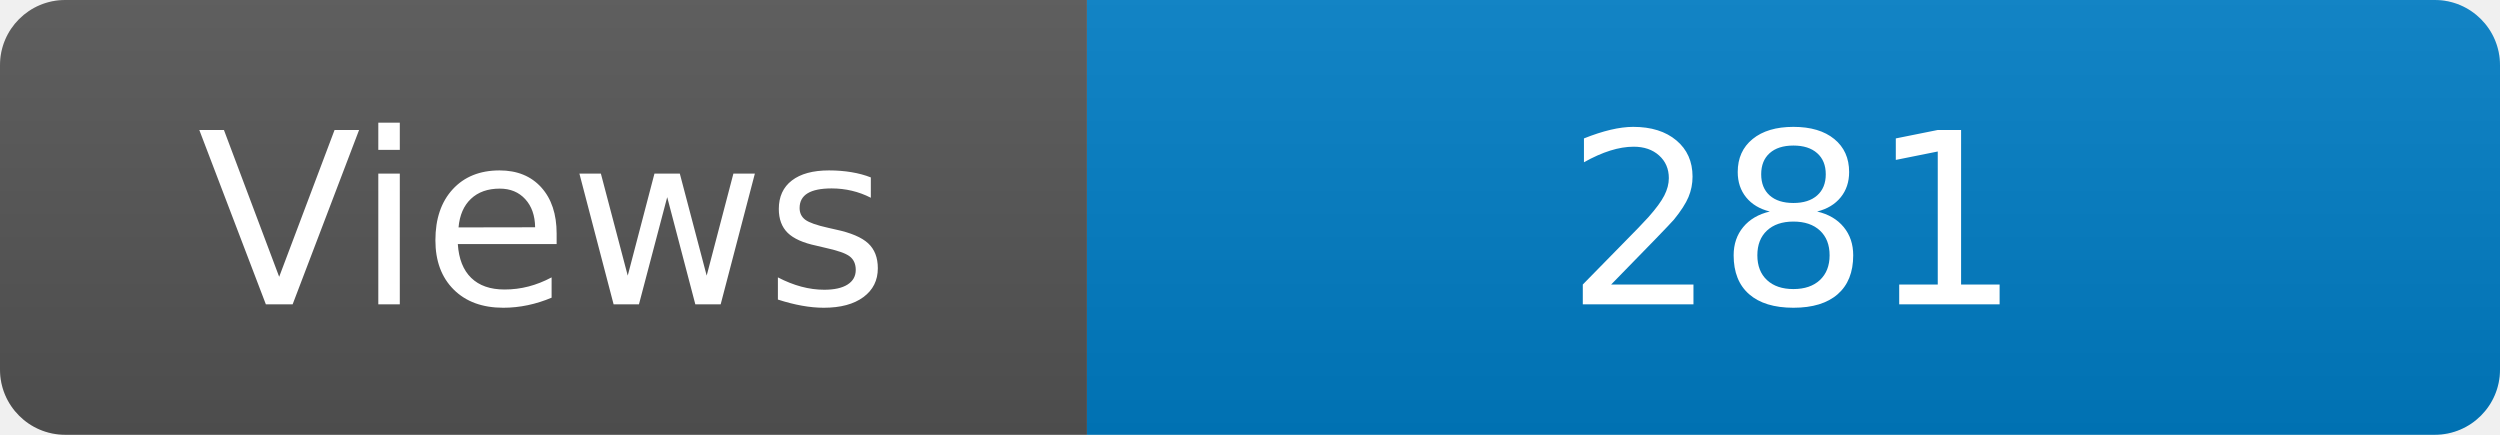
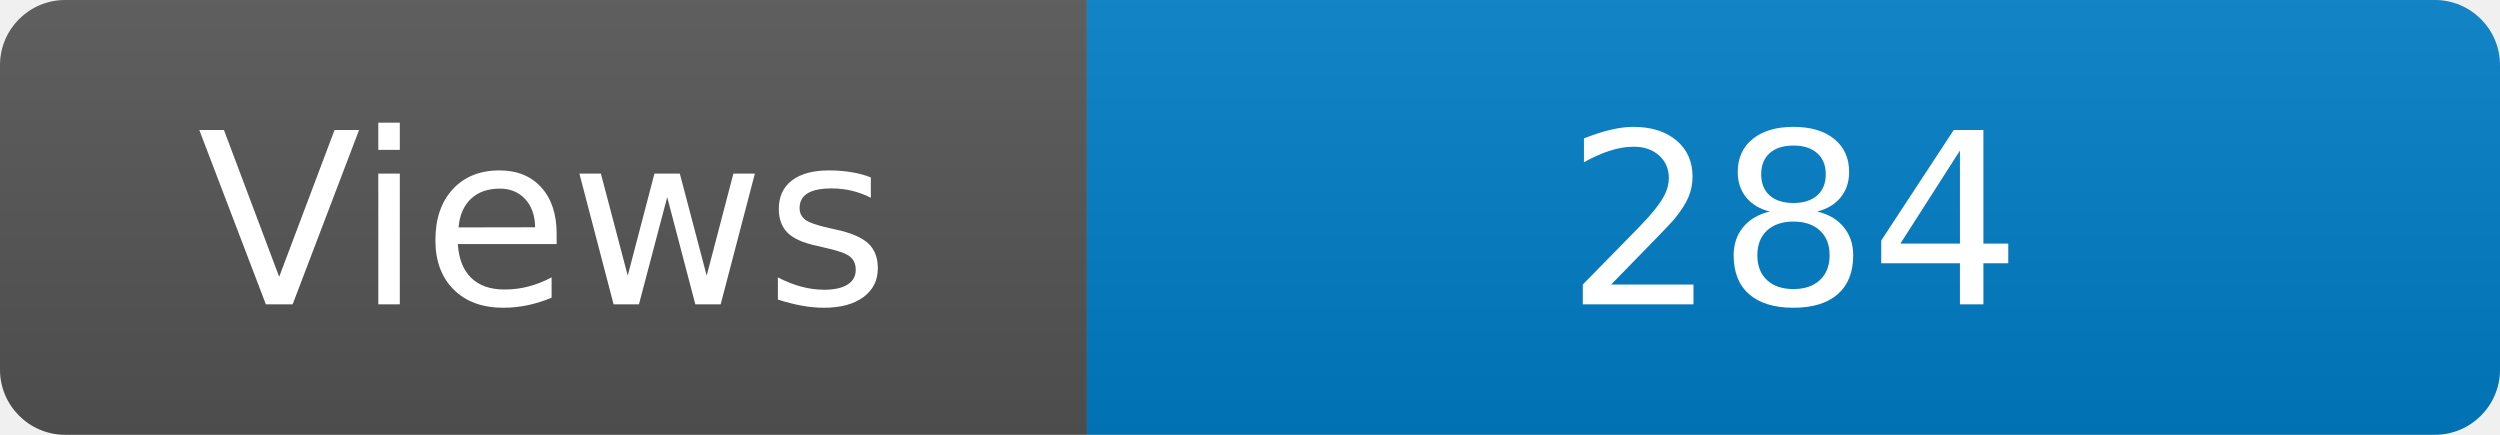
<svg xmlns="http://www.w3.org/2000/svg" width="115" height="20" role="img" aria-label="Maintained?: yes">
  <linearGradient id="s" x2="0" y2="100%">
    <stop offset="0" stop-color="#bbb" stop-opacity=".1" />
    <stop offset="1" stop-opacity=".1" />
  </linearGradient>
  <clipPath id="r">
    <rect width="115" height="20" rx="3" fill="#fff" />
  </clipPath>
  <g clip-path="url(#r)">
    <rect width="50" height="20" fill="#555" />
    <rect x="50" width="160" height="20" fill="#007ec6" />
    <rect width="115" height="20" fill="url(#s)" />
  </g>
  <g fill="#fff" text-anchor="middle" font-family="Verdana,Geneva,DejaVu Sans,sans-serif" font-size="110">
    <text x="250" y="140" transform="scale(.1)" fill="#fff">Views</text>
-     <text x="825" y="140" transform="scale(.1)" fill="#fff">281</text>
+     <text x="825" y="140" transform="scale(.1)" fill="#fff">284</text>
  </g>
</svg>
